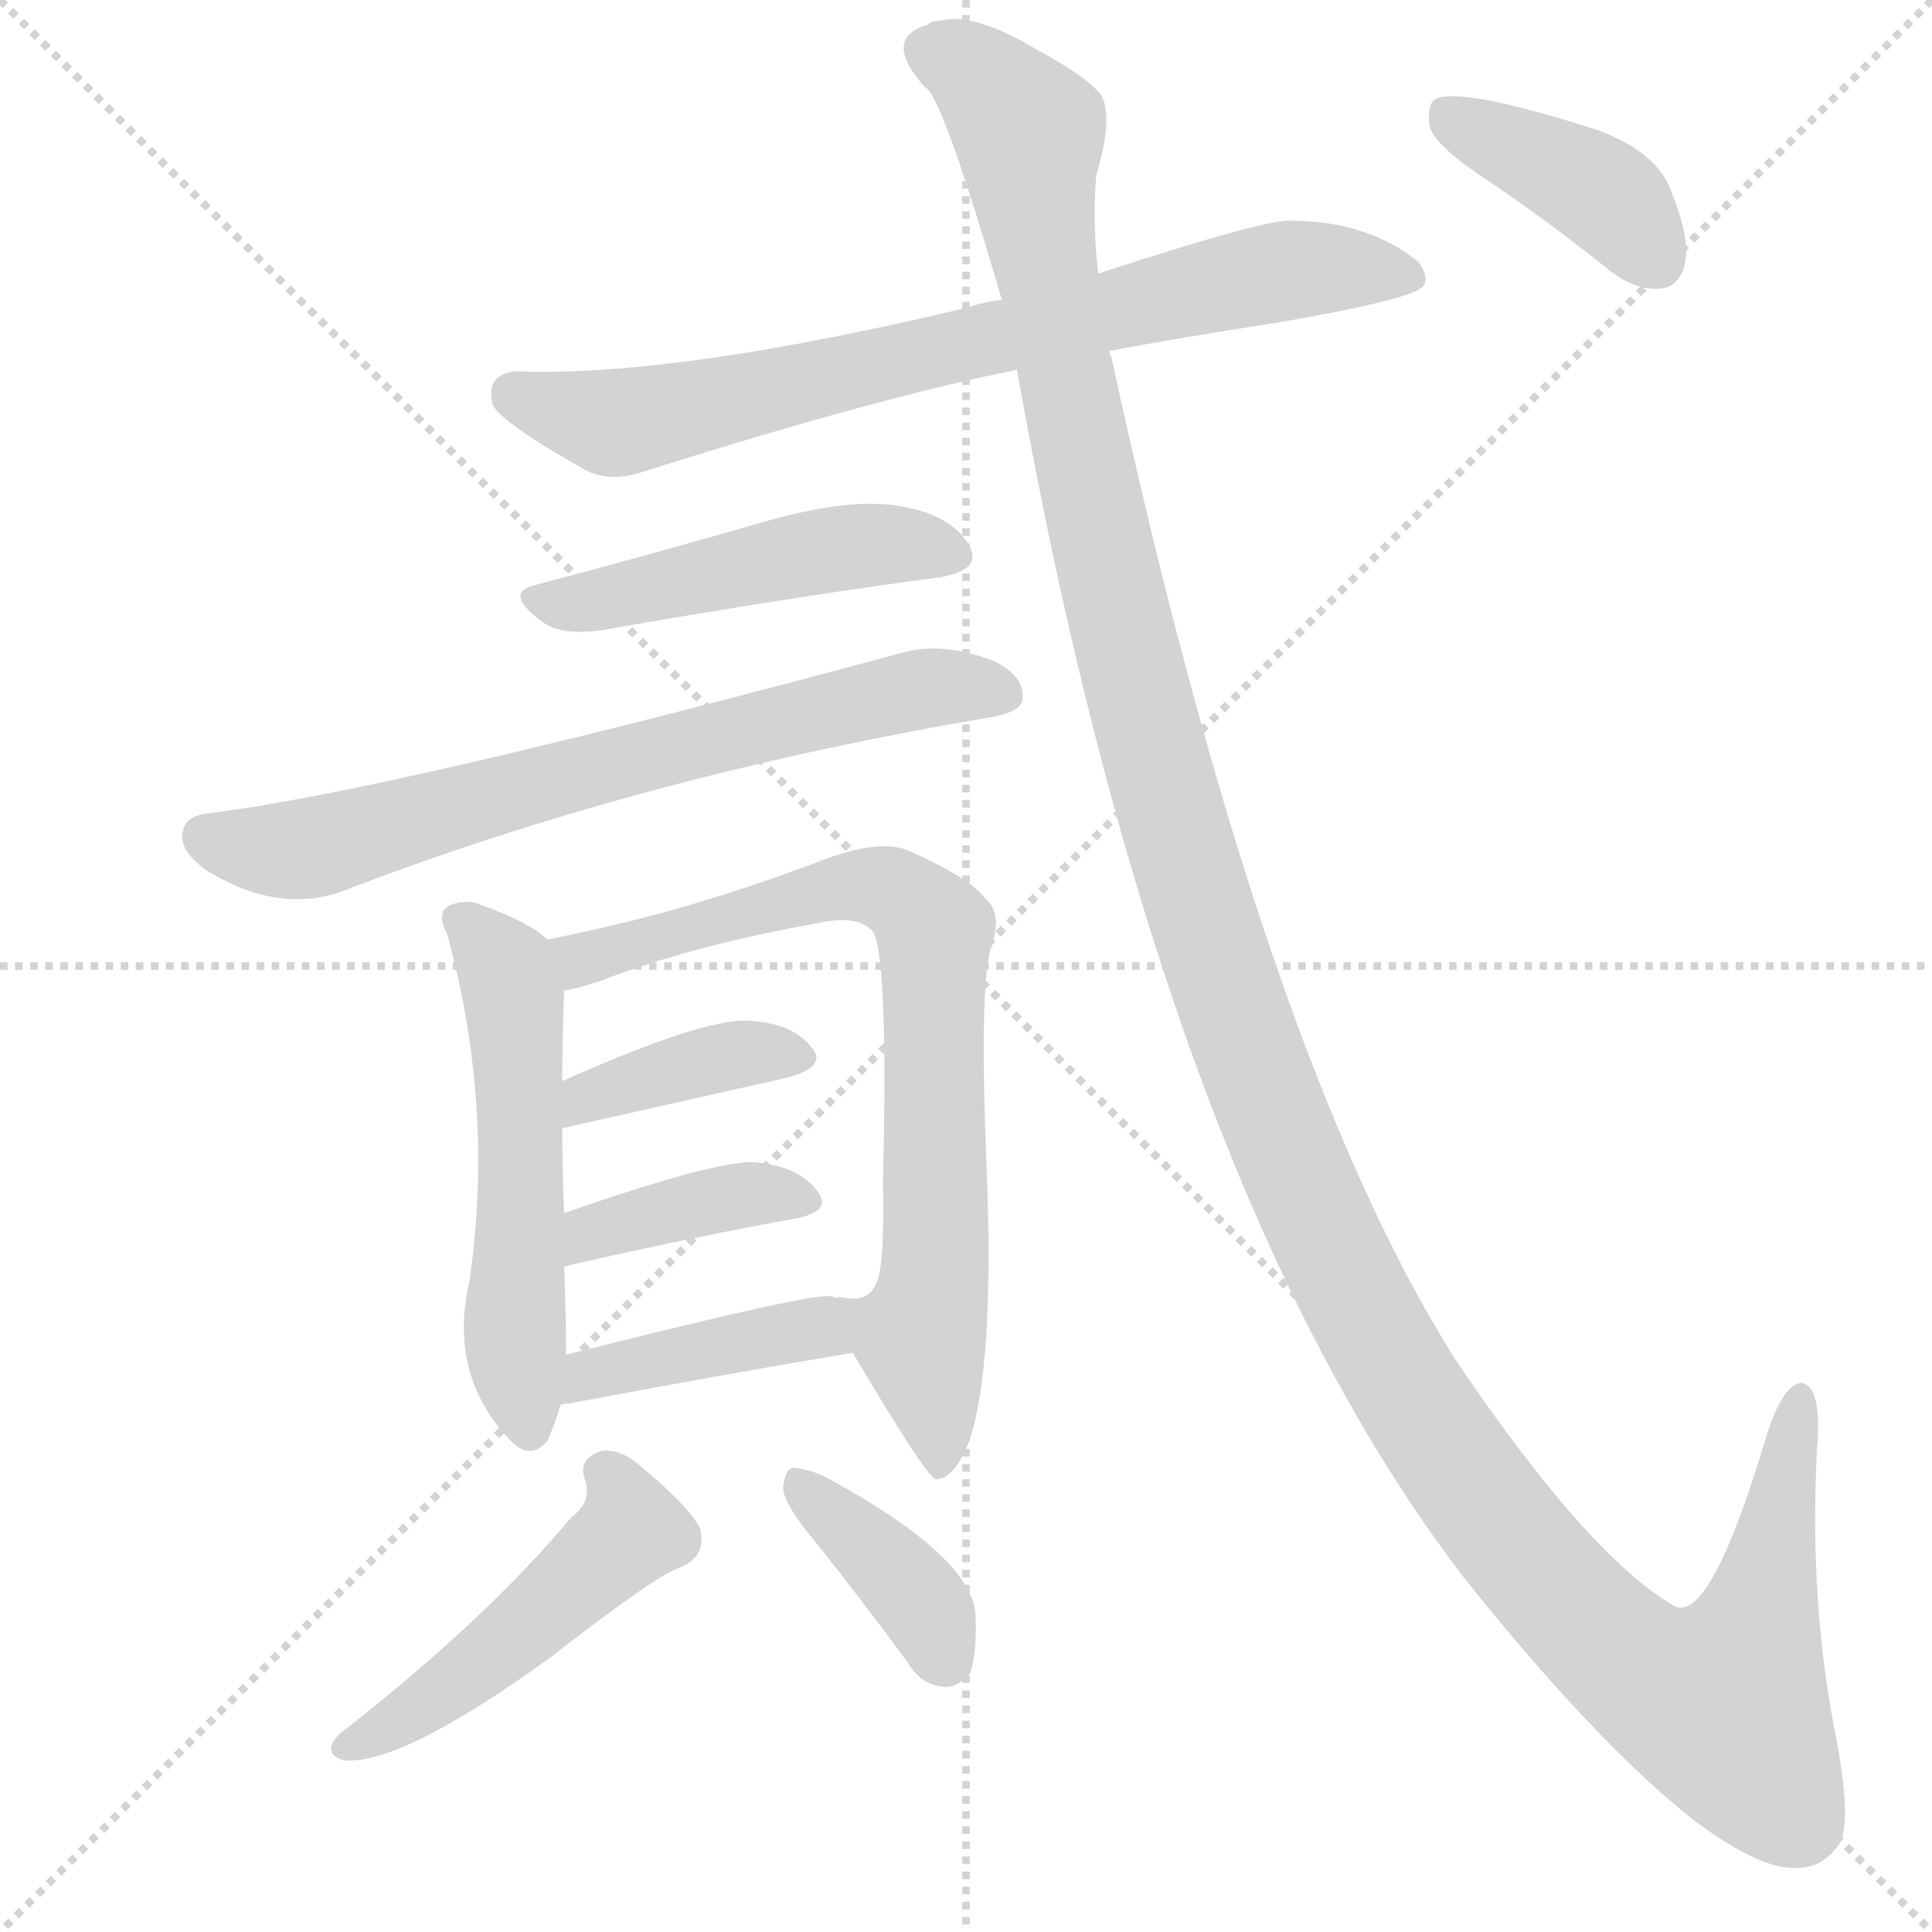
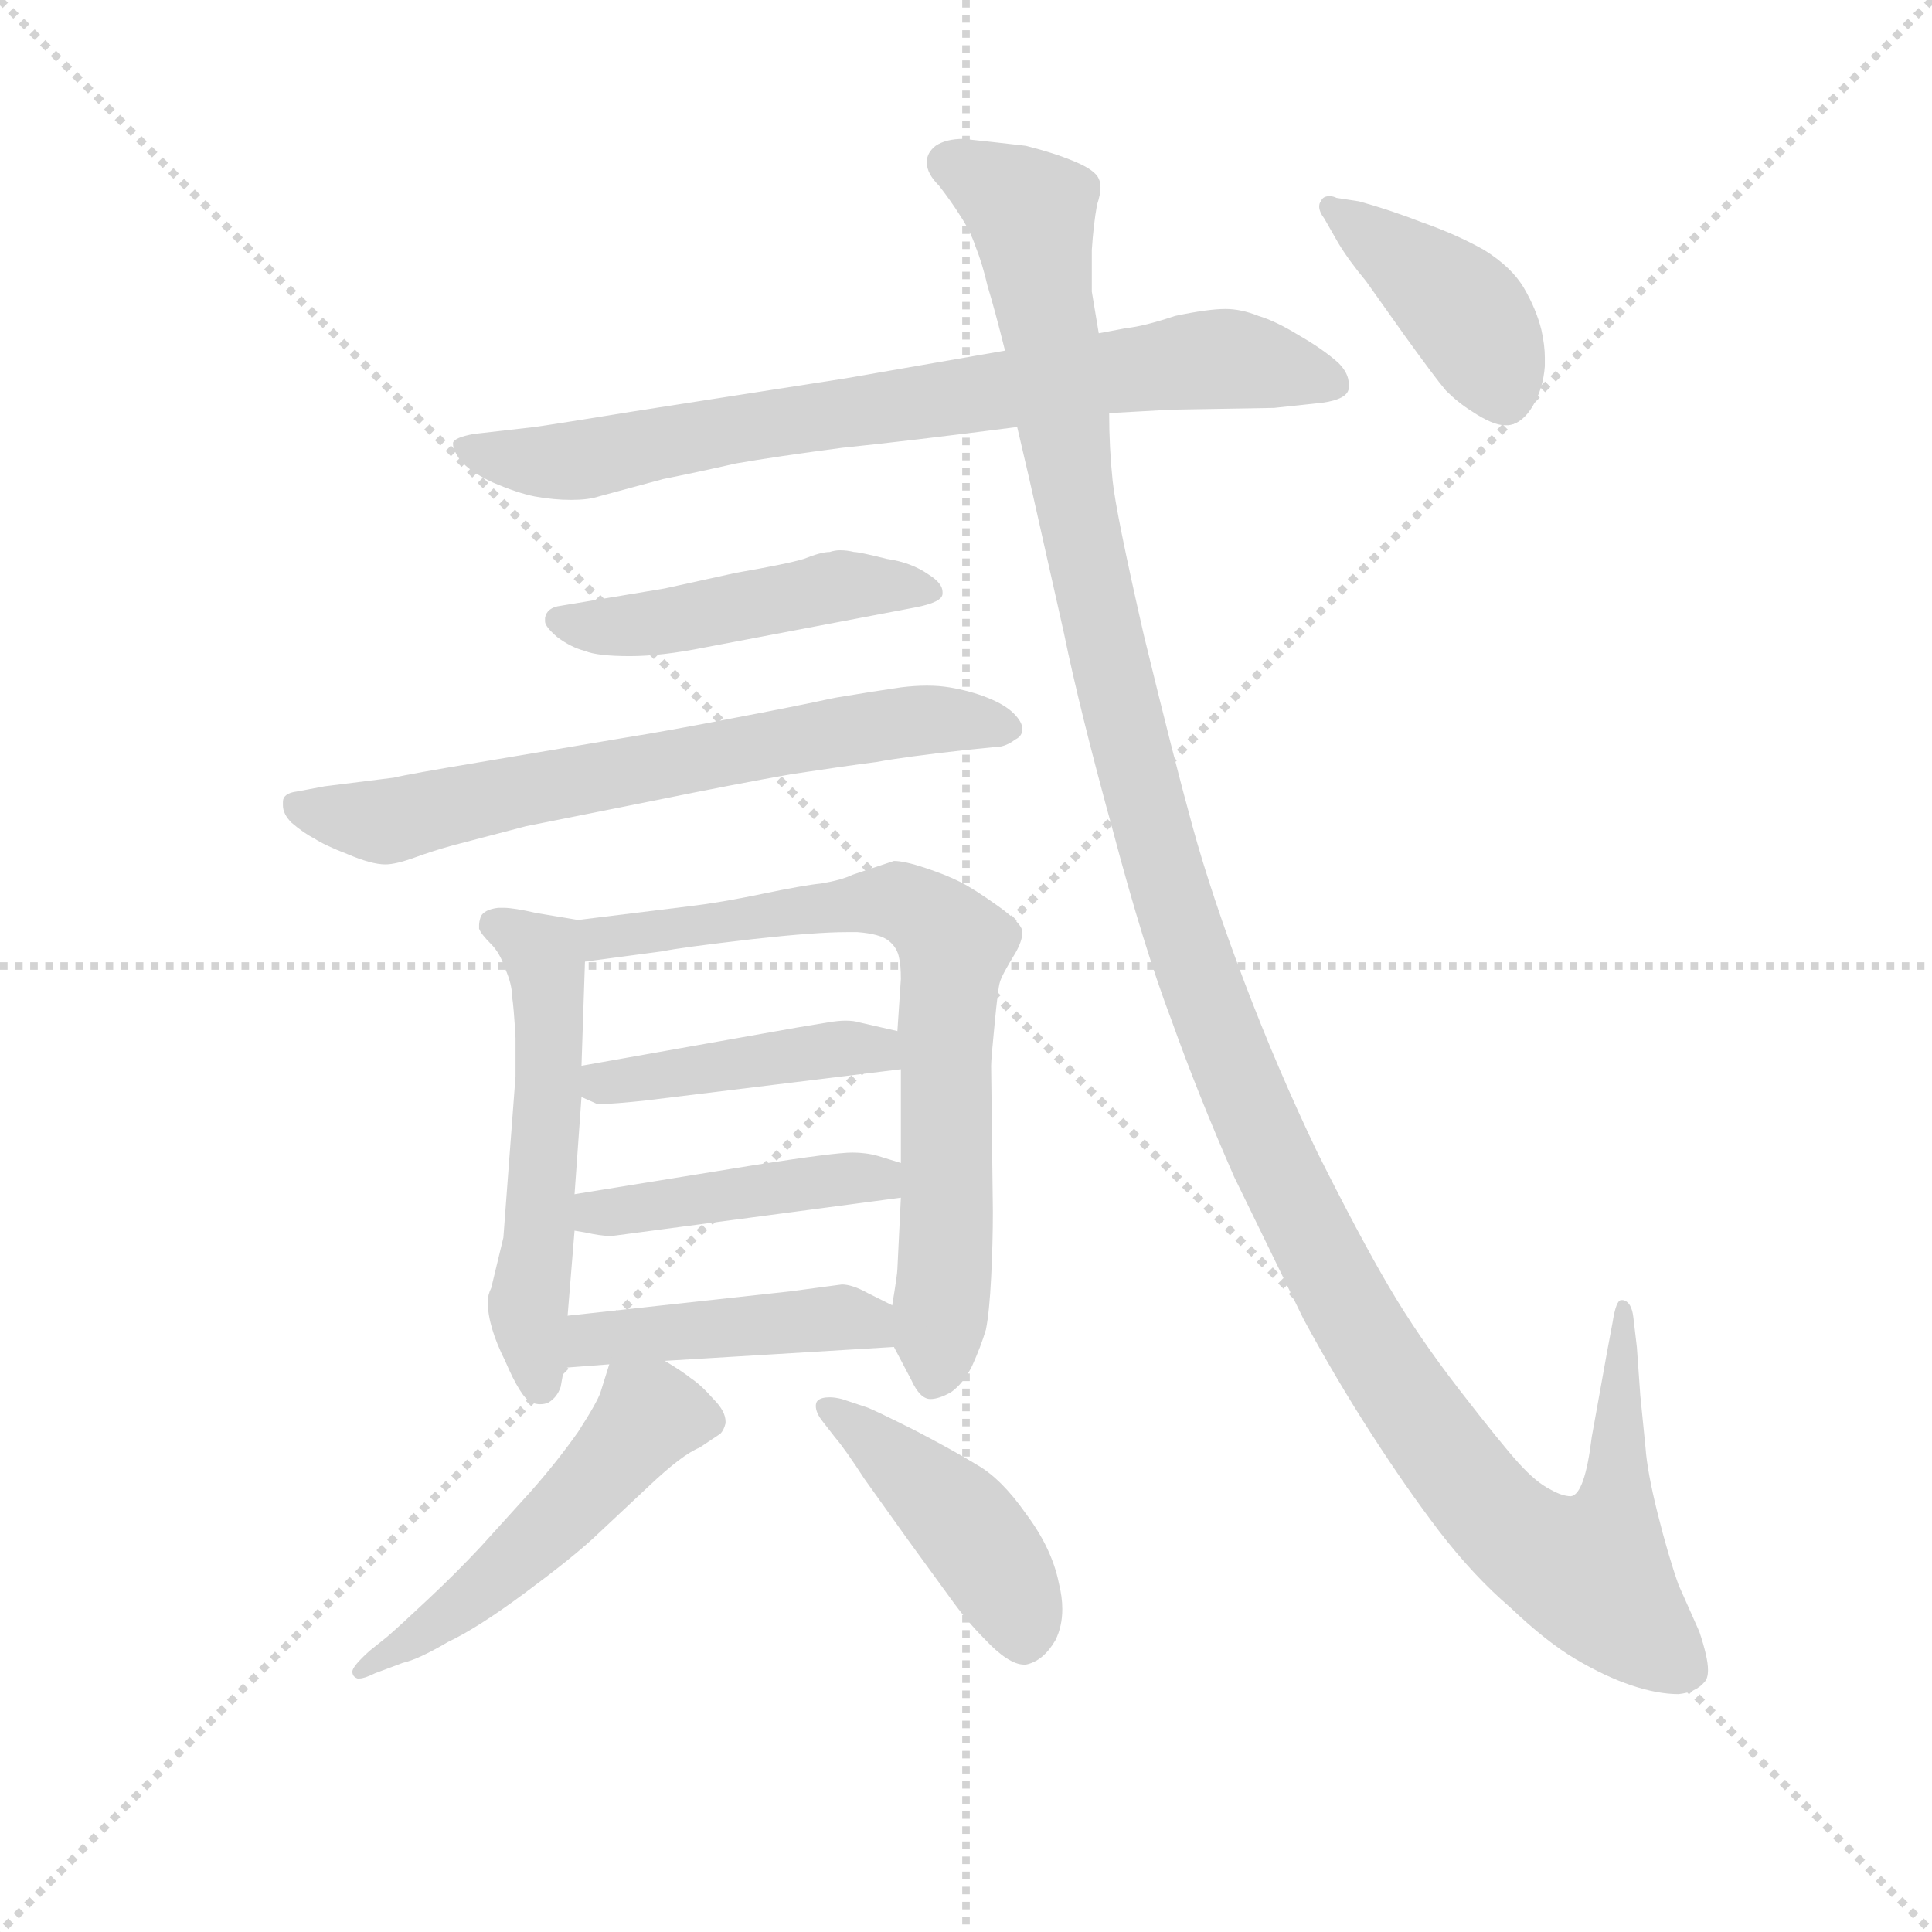
<svg xmlns="http://www.w3.org/2000/svg" version="1.1" viewBox="0 0 1024 1024">
  <g stroke="lightgray" stroke-dasharray="1,1" stroke-width="1" transform="scale(4, 4)">
    <line x1="0" y1="0" x2="256" y2="256" />
    <line x1="256" y1="0" x2="0" y2="256" />
    <line x1="128" y1="0" x2="128" y2="256" />
    <line x1="0" y1="128" x2="256" y2="128" />
  </g>
-   <g transform="scale(1, -1) translate(0, -900)">
+   <g transform="scale(0.92, -0.92) translate(60, -830)">
    <style type="text/css">
      
        @keyframes keyframes0 {
          from {
            stroke: blue;
-             stroke-dashoffset: 741;
+             stroke-dashoffset: 767;
            stroke-width: 128;
          }
          71% {
            animation-timing-function: step-end;
            stroke: blue;
            stroke-dashoffset: 0;
            stroke-width: 128;
          }
          to {
            stroke: black;
            stroke-width: 1024;
          }
        }
        #make-me-a-hanzi-animation-0 {
-           animation: keyframes0 0.853s both;
+           animation: keyframes0 0.874s both;
          animation-delay: 0s;
          animation-timing-function: linear;
        }
      
        @keyframes keyframes1 {
          from {
            stroke: blue;
            stroke-dashoffset: 475;
            stroke-width: 128;
          }
          61% {
            animation-timing-function: step-end;
            stroke: blue;
            stroke-dashoffset: 0;
            stroke-width: 128;
          }
          to {
            stroke: black;
            stroke-width: 1024;
          }
        }
        #make-me-a-hanzi-animation-1 {
          animation: keyframes1 0.637s both;
-           animation-delay: 0.853s;
+           animation-delay: 0.874s;
          animation-timing-function: linear;
        }
      
        @keyframes keyframes2 {
          from {
            stroke: blue;
-             stroke-dashoffset: 689;
+             stroke-dashoffset: 675;
            stroke-width: 128;
          }
          69% {
            animation-timing-function: step-end;
            stroke: blue;
            stroke-dashoffset: 0;
            stroke-width: 128;
          }
          to {
            stroke: black;
            stroke-width: 1024;
          }
        }
        #make-me-a-hanzi-animation-2 {
-           animation: keyframes2 0.811s both;
-           animation-delay: 1.49s;
+           animation: keyframes2 0.799s both;
+           animation-delay: 1.511s;
          animation-timing-function: linear;
        }
      
        @keyframes keyframes3 {
          from {
            stroke: blue;
-             stroke-dashoffset: 536;
+             stroke-dashoffset: 538;
            stroke-width: 128;
          }
          64% {
            animation-timing-function: step-end;
            stroke: blue;
            stroke-dashoffset: 0;
            stroke-width: 128;
          }
          to {
            stroke: black;
            stroke-width: 1024;
          }
        }
        #make-me-a-hanzi-animation-3 {
-           animation: keyframes3 0.686s both;
-           animation-delay: 2.3s;
+           animation: keyframes3 0.688s both;
+           animation-delay: 2.31s;
          animation-timing-function: linear;
        }
      
        @keyframes keyframes4 {
          from {
            stroke: blue;
-             stroke-dashoffset: 755;
-             stroke-width: 128;
-           }
-           71% {
+             stroke-dashoffset: 726;
+             stroke-width: 128;
+           }
+           70% {
            animation-timing-function: step-end;
            stroke: blue;
            stroke-dashoffset: 0;
            stroke-width: 128;
          }
          to {
            stroke: black;
            stroke-width: 1024;
          }
        }
        #make-me-a-hanzi-animation-4 {
-           animation: keyframes4 0.864s both;
-           animation-delay: 2.986s;
+           animation: keyframes4 0.841s both;
+           animation-delay: 2.998s;
          animation-timing-function: linear;
        }
      
        @keyframes keyframes5 {
          from {
            stroke: blue;
-             stroke-dashoffset: 383;
-             stroke-width: 128;
-           }
-           55% {
+             stroke-dashoffset: 429;
+             stroke-width: 128;
+           }
+           58% {
            animation-timing-function: step-end;
            stroke: blue;
            stroke-dashoffset: 0;
            stroke-width: 128;
          }
          to {
            stroke: black;
            stroke-width: 1024;
          }
        }
        #make-me-a-hanzi-animation-5 {
-           animation: keyframes5 0.562s both;
-           animation-delay: 3.851s;
+           animation: keyframes5 0.599s both;
+           animation-delay: 3.839s;
          animation-timing-function: linear;
        }
      
        @keyframes keyframes6 {
          from {
            stroke: blue;
-             stroke-dashoffset: 384;
-             stroke-width: 128;
-           }
-           56% {
+             stroke-dashoffset: 437;
+             stroke-width: 128;
+           }
+           59% {
            animation-timing-function: step-end;
            stroke: blue;
            stroke-dashoffset: 0;
            stroke-width: 128;
          }
          to {
            stroke: black;
            stroke-width: 1024;
          }
        }
        #make-me-a-hanzi-animation-6 {
-           animation: keyframes6 0.562s both;
-           animation-delay: 4.413s;
+           animation: keyframes6 0.606s both;
+           animation-delay: 4.438s;
          animation-timing-function: linear;
        }
      
        @keyframes keyframes7 {
          from {
            stroke: blue;
-             stroke-dashoffset: 405;
+             stroke-dashoffset: 440;
+             stroke-width: 128;
+           }
+           59% {
+             animation-timing-function: step-end;
+             stroke: blue;
+             stroke-dashoffset: 0;
+             stroke-width: 128;
+           }
+           to {
+             stroke: black;
+             stroke-width: 1024;
+           }
+         }
+         #make-me-a-hanzi-animation-7 {
+           animation: keyframes7 0.608s both;
+           animation-delay: 5.043s;
+           animation-timing-function: linear;
+         }
+       
+         @keyframes keyframes8 {
+           from {
+             stroke: blue;
+             stroke-dashoffset: 516;
+             stroke-width: 128;
+           }
+           63% {
+             animation-timing-function: step-end;
+             stroke: blue;
+             stroke-dashoffset: 0;
+             stroke-width: 128;
+           }
+           to {
+             stroke: black;
+             stroke-width: 1024;
+           }
+         }
+         #make-me-a-hanzi-animation-8 {
+           animation: keyframes8 0.67s both;
+           animation-delay: 5.652s;
+           animation-timing-function: linear;
+         }
+       
+         @keyframes keyframes9 {
+           from {
+             stroke: blue;
+             stroke-dashoffset: 438;
+             stroke-width: 128;
+           }
+           59% {
+             animation-timing-function: step-end;
+             stroke: blue;
+             stroke-dashoffset: 0;
+             stroke-width: 128;
+           }
+           to {
+             stroke: black;
+             stroke-width: 1024;
+           }
+         }
+         #make-me-a-hanzi-animation-9 {
+           animation: keyframes9 0.606s both;
+           animation-delay: 6.321s;
+           animation-timing-function: linear;
+         }
+       
+         @keyframes keyframes10 {
+           from {
+             stroke: blue;
+             stroke-dashoffset: 1338;
+             stroke-width: 128;
+           }
+           81% {
+             animation-timing-function: step-end;
+             stroke: blue;
+             stroke-dashoffset: 0;
+             stroke-width: 128;
+           }
+           to {
+             stroke: black;
+             stroke-width: 1024;
+           }
+         }
+         #make-me-a-hanzi-animation-10 {
+           animation: keyframes10 1.339s both;
+           animation-delay: 6.928s;
+           animation-timing-function: linear;
+         }
+       
+         @keyframes keyframes11 {
+           from {
+             stroke: blue;
+             stroke-dashoffset: 412;
            stroke-width: 128;
          }
          57% {
            animation-timing-function: step-end;
            stroke: blue;
            stroke-dashoffset: 0;
            stroke-width: 128;
          }
          to {
            stroke: black;
            stroke-width: 1024;
          }
        }
-         #make-me-a-hanzi-animation-7 {
-           animation: keyframes7 0.58s both;
-           animation-delay: 4.975s;
-           animation-timing-function: linear;
-         }
-       
-         @keyframes keyframes8 {
-           from {
-             stroke: blue;
-             stroke-dashoffset: 479;
-             stroke-width: 128;
-           }
-           61% {
-             animation-timing-function: step-end;
-             stroke: blue;
-             stroke-dashoffset: 0;
-             stroke-width: 128;
-           }
-           to {
-             stroke: black;
-             stroke-width: 1024;
-           }
-         }
-         #make-me-a-hanzi-animation-8 {
-           animation: keyframes8 0.64s both;
-           animation-delay: 5.555s;
-           animation-timing-function: linear;
-         }
-       
-         @keyframes keyframes9 {
-           from {
-             stroke: blue;
-             stroke-dashoffset: 380;
-             stroke-width: 128;
-           }
-           55% {
-             animation-timing-function: step-end;
-             stroke: blue;
-             stroke-dashoffset: 0;
-             stroke-width: 128;
-           }
-           to {
-             stroke: black;
-             stroke-width: 1024;
-           }
-         }
-         #make-me-a-hanzi-animation-9 {
-           animation: keyframes9 0.559s both;
-           animation-delay: 6.194s;
-           animation-timing-function: linear;
-         }
-       
-         @keyframes keyframes10 {
-           from {
-             stroke: blue;
-             stroke-dashoffset: 1437;
-             stroke-width: 128;
-           }
-           82% {
-             animation-timing-function: step-end;
-             stroke: blue;
-             stroke-dashoffset: 0;
-             stroke-width: 128;
-           }
-           to {
-             stroke: black;
-             stroke-width: 1024;
-           }
-         }
-         #make-me-a-hanzi-animation-10 {
-           animation: keyframes10 1.419s both;
-           animation-delay: 6.754s;
-           animation-timing-function: linear;
-         }
-       
-         @keyframes keyframes11 {
-           from {
-             stroke: blue;
-             stroke-dashoffset: 395;
-             stroke-width: 128;
-           }
-           56% {
-             animation-timing-function: step-end;
-             stroke: blue;
-             stroke-dashoffset: 0;
-             stroke-width: 128;
-           }
-           to {
-             stroke: black;
-             stroke-width: 1024;
-           }
-         }
        #make-me-a-hanzi-animation-11 {
-           animation: keyframes11 0.571s both;
-           animation-delay: 8.173s;
+           animation: keyframes11 0.585s both;
+           animation-delay: 8.267s;
          animation-timing-function: linear;
        }
      
    </style>
-     <path d="M 588 714 Q 625 721 677 729 Q 747 741 754 748 Q 758 752 752 761 Q 725 783 684 783 Q 671 784 582 755 L 531 741 Q 521 740 513 737 Q 362 701 278 703 Q 268 704 263 699 Q 259 695 261 686 Q 264 677 310 651 Q 323 644 341 650 Q 464 689 539 704 L 588 714 Z" fill="lightgray" />
-     <path d="M 284 590 Q 266 586 288 570 Q 298 563 319 566 Q 422 584 498 594 Q 522 598 513 612 Q 503 628 475 632 Q 450 636 407 624 Q 341 605 284 590 Z" fill="lightgray" />
-     <path d="M 111 469 Q 99 468 97 460 Q 94 450 109 439 Q 149 414 185 429 Q 342 489 526 520 Q 542 523 542 530 Q 543 542 526 550 Q 499 560 478 554 Q 208 481 111 469 Z" fill="lightgray" />
-     <path d="M 290 402 Q 281 411 256 420 Q 247 424 238 420 Q 231 416 237 405 Q 262 314 249 222 Q 237 171 271 136 Q 281 126 290 136 Q 294 145 297 155 L 300 182 Q 300 204 299 228 L 299 257 Q 298 282 298 302 L 298 327 Q 298 351 299 375 C 300 394 300 394 290 402 Z" fill="lightgray" />
-     <path d="M 452 183 Q 491 117 496 116 Q 506 116 514 137 Q 527 177 523 279 Q 519 375 525 397 Q 532 416 522 424 Q 515 434 482 449 Q 466 456 433 443 Q 399 430 361 419 Q 330 410 290 402 C 261 396 270 368 299 375 Q 306 376 318 380 Q 367 399 435 411 Q 454 415 462 407 Q 471 398 468 273 Q 469 227 464 219 Q 460 210 448 212 C 437 209 437 209 452 183 Z" fill="lightgray" />
-     <path d="M 298 302 L 418 329 Q 439 335 430 345 Q 420 358 396 359 Q 372 360 298 327 C 271 315 269 295 298 302 Z" fill="lightgray" />
-     <path d="M 299 228 Q 299 229 300 229 Q 370 245 421 254 Q 442 258 433 269 Q 423 282 400 284 Q 379 285 299 257 C 271 247 271 216 299 228 Z" fill="lightgray" />
-     <path d="M 297 155 Q 297 156 301 156 Q 386 172 452 183 C 482 188 478 211 448 212 Q 444 213 443 212 Q 442 213 439 213 Q 427 214 300 182 C 271 175 268 148 297 155 Z" fill="lightgray" />
-     <path d="M 303 96 Q 257 41 180 -19 Q 170 -29 182 -33 Q 212 -36 291 21 Q 349 66 360 69 Q 375 75 371 90 Q 365 102 337 125 Q 328 132 319 131 Q 306 127 310 116 Q 314 104 303 96 Z" fill="lightgray" />
-     <path d="M 432 83 Q 456 53 481 19 Q 488 7 500 6 Q 507 5 514 13 Q 518 23 517 45 Q 514 76 436 118 Q 426 122 420 122 Q 416 121 415 111 Q 416 102 432 83 Z" fill="lightgray" />
-     <path d="M 539 704 Q 615 275 775 65 Q 845 -23 898 -65 Q 932 -90 950 -90 Q 966 -91 975 -77 Q 982 -65 972 -15 Q 959 54 963 131 Q 966 165 955 167 Q 945 167 936 138 Q 906 38 887 49 Q 841 76 771 180 Q 669 342 589 711 Q 588 712 588 714 L 582 755 Q 579 783 581 807 Q 590 837 584 849 Q 577 859 549 874 Q 524 889 507 890 Q 492 889 492 887 Q 467 880 490 854 Q 499 851 531 741 L 539 704 Z" fill="lightgray" />
-     <path d="M 786 806 Q 819 784 854 756 Q 867 746 880 747 Q 890 748 893 760 Q 896 773 886 798 Q 879 819 847 831 Q 772 855 760 847 Q 756 843 758 832 Q 762 822 786 806 Z" fill="lightgray" />
+     <path d="M 579 592 L 615 594 L 674 595 L 702 598 Q 716 600 717 606 L 717 609 Q 717 615 711 621 Q 702 629 688 637 Q 675 645 665 648 Q 655 652 646 652 Q 636 652 617 648 Q 599 642 589 641 L 573 638 L 519 628 L 427 612 L 305 593 Q 262 586 248 584 L 213 580 Q 202 578 201 575 L 201 574 Q 201 571 205 565 Q 211 558 224 552 Q 238 546 248 544 Q 259 542 269 542 Q 279 542 285 544 L 322 554 Q 342 558 364 563 Q 387 567 425 572 Q 464 576 526 584 L 579 592 Z" fill="lightgray" />
+     <path d="M 467 480 Q 483 483 483 488 L 483 489 Q 483 494 475 499 Q 465 506 451 508 Q 435 512 432 512 Q 428 513 424 513 Q 421 513 418 512 Q 413 512 403 508 Q 393 505 364 500 L 323 491 L 281 484 L 263 481 Q 255 480 254 474 L 254 472 Q 254 469 261 463 Q 269 457 277 455 Q 284 452 303 452 Q 321 452 346 457 L 467 480 Z" fill="lightgray" />
+     <path d="M 517 400 Q 521 401 525 404 Q 529 406 529 410 Q 529 414 524 419 Q 519 424 509 428 Q 499 432 487 434 Q 481 435 474 435 Q 467 435 459 434 Q 445 432 421 428 Q 398 423 361 416 Q 325 409 300 405 L 217 391 Q 175 384 167 382 L 127 377 L 111 374 Q 103 373 103 368 L 103 366 Q 103 361 108 356 Q 115 350 121 347 Q 127 343 140 338 Q 154 332 162 332 Q 168 332 179 336 Q 190 340 201 343 L 243 354 L 318 369 Q 362 378 396 384 Q 429 389 445 391 Q 461 394 497 398 L 517 400 Z" fill="lightgray" />
+     <path d="M 273 300 L 249 304 Q 236 307 230 307 L 227 307 Q 219 306 217 302 Q 216 299 216 297 L 216 295 Q 217 292 223 286 Q 228 281 231 272 Q 235 263 235 256 Q 236 250 237 232 L 237 210 L 233 157 L 230 117 L 223 88 Q 221 84 221 80 Q 221 66 231 46 Q 240 25 246 22 Q 249 21 251 21 Q 254 21 256 22 Q 261 25 263 31 L 265 42 L 267 72 L 271 121 L 271 142 L 275 198 L 275 216 L 277 276 C 278 299 278 299 273 300 Z" fill="lightgray" />
+     <path d="M 455 54 L 465 35 Q 470 24 476 24 Q 481 24 488 28 Q 495 33 500 43 Q 505 54 508 64 Q 510 74 511 94 Q 512 114 512 132 L 511 216 Q 511 220 513 240 Q 515 261 516 264 Q 517 268 525 281 Q 529 288 529 293 Q 529 298 515 308 Q 501 318 493 322 Q 485 326 473 330 Q 461 334 455 334 L 431 326 Q 425 323 413 321 Q 403 320 379 315 Q 355 310 338 308 L 273 300 C 243 296 247 272 277 276 L 322 282 Q 331 284 374 289 Q 410 293 428 293 L 434 293 Q 447 292 452 288 Q 457 284 458 278 Q 459 274 459 266 L 457 236 L 459 214 L 459 160 L 459 140 L 457 99 Q 457 96 454 78 L 455 54 Z" fill="lightgray" />
+     <path d="M 275 198 L 284 194 L 287 194 Q 293 194 312 196 L 459 214 C 489 218 486 229 457 236 L 435 241 Q 432 242 427 242 Q 423 242 417 241 L 399 238 L 275 216 C 246 211 248 210 275 198 Z" fill="lightgray" />
+     <path d="M 271 121 L 277 120 Q 286 118 291 118 L 293 118 L 459 140 C 489 144 488 151 459 160 L 446 164 Q 439 166 431 166 Q 421 166 376 159 L 271 142 C 241 137 241 126 271 121 Z" fill="lightgray" />
+     <path d="M 323 46 L 455 54 C 485 56 481 65 454 78 L 440 85 Q 431 90 425 90 L 395 86 L 267 72 C 237 69 235 40 265 42 L 291 44 L 323 46 Z" fill="lightgray" />
+     <path d="M 291 44 L 286 28 Q 284 22 273 5 Q 261 -12 246 -29 L 217 -61 Q 203 -76 187 -91 Q 170 -107 163 -113 L 153 -121 Q 143 -130 143 -133 Q 143 -136 146 -137 L 147 -137 Q 150 -137 156 -134 L 172 -128 Q 181 -126 198 -116 Q 215 -108 242 -88 Q 269 -68 282 -56 L 314 -26 Q 333 -8 343 -4 L 355 4 Q 357 6 358 10 L 358 11 Q 358 17 351 24 Q 344 32 338 36 Q 333 40 323 46 C 298 62 297 62 291 44 Z" fill="lightgray" />
+     <path d="M 421 2 Q 427 -5 438 -22 L 463 -57 L 487 -90 Q 497 -104 507 -114 Q 521 -129 530 -129 L 531 -129 Q 541 -127 548 -115 Q 552 -107 552 -97 Q 552 -90 550 -82 Q 546 -62 531 -42 Q 517 -22 503 -14 Q 490 -6 467 6 Q 445 17 440 19 L 425 24 Q 421 25 418 25 Q 413 25 411 23 Q 410 22 410 20 Q 410 16 414 11 L 421 2 Z" fill="lightgray" />
+     <path d="M 573 638 L 569 662 L 569 686 Q 570 701 572 712 Q 574 718 574 722 Q 574 725 573 727 Q 571 732 559 737 Q 547 742 531 746 Q 514 748 495 750 Q 485 750 479 746 Q 474 742 474 737 L 474 736 Q 474 730 481 723 Q 488 714 493 706 Q 499 697 502 688 Q 506 678 509 665 Q 513 652 519 628 L 526 584 L 533 554 L 553 465 Q 562 421 581 352 Q 599 284 615 242 Q 630 200 651 152 L 691 70 Q 710 35 730 4 Q 750 -27 769 -52 Q 789 -78 810 -96 Q 831 -116 848 -126 Q 865 -136 880 -141 Q 895 -146 907 -146 Q 917 -145 922 -139 Q 924 -137 924 -132 Q 924 -125 919 -110 L 907 -83 Q 901 -66 895 -42 Q 889 -18 888 -4 L 885 26 L 883 54 L 881 71 Q 880 80 875 81 L 874 81 Q 871 81 869 68 L 866 52 L 857 2 Q 853 -31 845 -32 Q 840 -32 833 -28 Q 825 -24 815 -13 Q 805 -2 781 29 Q 757 60 740 89 Q 723 118 699 166 Q 676 214 657 264 Q 638 314 627 354 Q 616 394 599 464 Q 583 534 581 553 Q 579 572 579 592 L 573 638 Z" fill="lightgray" />
+     <path d="M 711 690 Q 717 680 727 668 L 749 637 Q 767 612 773 605 Q 780 598 788 593 Q 800 585 807 585 L 809 585 Q 817 586 823 596 Q 829 606 830 619 L 830 624 Q 830 631 828 640 Q 825 652 818 664 Q 811 676 795 686 Q 779 695 759 702 Q 741 709 723 714 L 710 716 Q 708 717 706 717 Q 702 717 701 714 Q 700 713 700 711 Q 700 708 703 704 L 711 690 Z" fill="lightgray" />
    <clipPath id="make-me-a-hanzi-clip-0">
-       <path d="M 588 714 Q 625 721 677 729 Q 747 741 754 748 Q 758 752 752 761 Q 725 783 684 783 Q 671 784 582 755 L 531 741 Q 521 740 513 737 Q 362 701 278 703 Q 268 704 263 699 Q 259 695 261 686 Q 264 677 310 651 Q 323 644 341 650 Q 464 689 539 704 L 588 714 Z" />
-     </clipPath>
-     <path clip-path="url(#make-me-a-hanzi-clip-0)" d="M 273 691 L 328 676 L 671 755 L 747 754" fill="none" id="make-me-a-hanzi-animation-0" stroke-dasharray="613 1226" stroke-linecap="round" />
+       <path d="M 579 592 L 615 594 L 674 595 L 702 598 Q 716 600 717 606 L 717 609 Q 717 615 711 621 Q 702 629 688 637 Q 675 645 665 648 Q 655 652 646 652 Q 636 652 617 648 Q 599 642 589 641 L 573 638 L 519 628 L 427 612 L 305 593 Q 262 586 248 584 L 213 580 Q 202 578 201 575 L 201 574 Q 201 571 205 565 Q 211 558 224 552 Q 238 546 248 544 Q 259 542 269 542 Q 279 542 285 544 L 322 554 Q 342 558 364 563 Q 387 567 425 572 Q 464 576 526 584 L 579 592 Z" />
+     </clipPath>
+     <path clip-path="url(#make-me-a-hanzi-clip-0)" d="M 208 575 L 236 565 L 277 565 L 361 583 L 630 623 L 661 622 L 710 608" fill="none" id="make-me-a-hanzi-animation-0" stroke-dasharray="639 1278" stroke-linecap="round" />
    <clipPath id="make-me-a-hanzi-clip-1">
-       <path d="M 284 590 Q 266 586 288 570 Q 298 563 319 566 Q 422 584 498 594 Q 522 598 513 612 Q 503 628 475 632 Q 450 636 407 624 Q 341 605 284 590 Z" />
-     </clipPath>
-     <path clip-path="url(#make-me-a-hanzi-clip-1)" d="M 286 580 L 309 580 L 448 610 L 502 606" fill="none" id="make-me-a-hanzi-animation-1" stroke-dasharray="347 694" stroke-linecap="round" />
+       <path d="M 467 480 Q 483 483 483 488 L 483 489 Q 483 494 475 499 Q 465 506 451 508 Q 435 512 432 512 Q 428 513 424 513 Q 421 513 418 512 Q 413 512 403 508 Q 393 505 364 500 L 323 491 L 281 484 L 263 481 Q 255 480 254 474 L 254 472 Q 254 469 261 463 Q 269 457 277 455 Q 284 452 303 452 Q 321 452 346 457 L 467 480 Z" />
+     </clipPath>
+     <path clip-path="url(#make-me-a-hanzi-clip-1)" d="M 262 473 L 296 468 L 432 493 L 478 489" fill="none" id="make-me-a-hanzi-animation-1" stroke-dasharray="347 694" stroke-linecap="round" />
    <clipPath id="make-me-a-hanzi-clip-2">
-       <path d="M 111 469 Q 99 468 97 460 Q 94 450 109 439 Q 149 414 185 429 Q 342 489 526 520 Q 542 523 542 530 Q 543 542 526 550 Q 499 560 478 554 Q 208 481 111 469 Z" />
-     </clipPath>
-     <path clip-path="url(#make-me-a-hanzi-clip-2)" d="M 109 456 L 151 449 L 170 452 L 472 533 L 531 533" fill="none" id="make-me-a-hanzi-animation-2" stroke-dasharray="561 1122" stroke-linecap="round" />
+       <path d="M 517 400 Q 521 401 525 404 Q 529 406 529 410 Q 529 414 524 419 Q 519 424 509 428 Q 499 432 487 434 Q 481 435 474 435 Q 467 435 459 434 Q 445 432 421 428 Q 398 423 361 416 Q 325 409 300 405 L 217 391 Q 175 384 167 382 L 127 377 L 111 374 Q 103 373 103 368 L 103 366 Q 103 361 108 356 Q 115 350 121 347 Q 127 343 140 338 Q 154 332 162 332 Q 168 332 179 336 Q 190 340 201 343 L 243 354 L 318 369 Q 362 378 396 384 Q 429 389 445 391 Q 461 394 497 398 L 517 400 Z" />
+     </clipPath>
+     <path clip-path="url(#make-me-a-hanzi-clip-2)" d="M 110 367 L 121 361 L 167 357 L 405 406 L 479 416 L 521 411" fill="none" id="make-me-a-hanzi-animation-2" stroke-dasharray="547 1094" stroke-linecap="round" />
    <clipPath id="make-me-a-hanzi-clip-3">
-       <path d="M 290 402 Q 281 411 256 420 Q 247 424 238 420 Q 231 416 237 405 Q 262 314 249 222 Q 237 171 271 136 Q 281 126 290 136 Q 294 145 297 155 L 300 182 Q 300 204 299 228 L 299 257 Q 298 282 298 302 L 298 327 Q 298 351 299 375 C 300 394 300 394 290 402 Z" />
-     </clipPath>
-     <path clip-path="url(#make-me-a-hanzi-clip-3)" d="M 244 412 L 268 386 L 272 370 L 272 197 L 281 143" fill="none" id="make-me-a-hanzi-animation-3" stroke-dasharray="408 816" stroke-linecap="round" />
+       <path d="M 273 300 L 249 304 Q 236 307 230 307 L 227 307 Q 219 306 217 302 Q 216 299 216 297 L 216 295 Q 217 292 223 286 Q 228 281 231 272 Q 235 263 235 256 Q 236 250 237 232 L 237 210 L 233 157 L 230 117 L 223 88 Q 221 84 221 80 Q 221 66 231 46 Q 240 25 246 22 Q 249 21 251 21 Q 254 21 256 22 Q 261 25 263 31 L 265 42 L 267 72 L 271 121 L 271 142 L 275 198 L 275 216 L 277 276 C 278 299 278 299 273 300 Z" />
+     </clipPath>
+     <path clip-path="url(#make-me-a-hanzi-clip-3)" d="M 225 298 L 253 280 L 256 269 L 251 116 L 244 78 L 251 33" fill="none" id="make-me-a-hanzi-animation-3" stroke-dasharray="410 820" stroke-linecap="round" />
    <clipPath id="make-me-a-hanzi-clip-4">
-       <path d="M 452 183 Q 491 117 496 116 Q 506 116 514 137 Q 527 177 523 279 Q 519 375 525 397 Q 532 416 522 424 Q 515 434 482 449 Q 466 456 433 443 Q 399 430 361 419 Q 330 410 290 402 C 261 396 270 368 299 375 Q 306 376 318 380 Q 367 399 435 411 Q 454 415 462 407 Q 471 398 468 273 Q 469 227 464 219 Q 460 210 448 212 C 437 209 437 209 452 183 Z" />
-     </clipPath>
-     <path clip-path="url(#make-me-a-hanzi-clip-4)" d="M 299 398 L 309 391 L 459 431 L 481 424 L 493 411 L 497 247 L 487 190 L 499 122" fill="none" id="make-me-a-hanzi-animation-4" stroke-dasharray="627 1254" stroke-linecap="round" />
+       <path d="M 455 54 L 465 35 Q 470 24 476 24 Q 481 24 488 28 Q 495 33 500 43 Q 505 54 508 64 Q 510 74 511 94 Q 512 114 512 132 L 511 216 Q 511 220 513 240 Q 515 261 516 264 Q 517 268 525 281 Q 529 288 529 293 Q 529 298 515 308 Q 501 318 493 322 Q 485 326 473 330 Q 461 334 455 334 L 431 326 Q 425 323 413 321 Q 403 320 379 315 Q 355 310 338 308 L 273 300 C 243 296 247 272 277 276 L 322 282 Q 331 284 374 289 Q 410 293 428 293 L 434 293 Q 447 292 452 288 Q 457 284 458 278 Q 459 274 459 266 L 457 236 L 459 214 L 459 160 L 459 140 L 457 99 Q 457 96 454 78 L 455 54 Z" />
+     </clipPath>
+     <path clip-path="url(#make-me-a-hanzi-clip-4)" d="M 280 295 L 298 290 L 456 311 L 490 286 L 478 37" fill="none" id="make-me-a-hanzi-animation-4" stroke-dasharray="598 1196" stroke-linecap="round" />
    <clipPath id="make-me-a-hanzi-clip-5">
-       <path d="M 298 302 L 418 329 Q 439 335 430 345 Q 420 358 396 359 Q 372 360 298 327 C 271 315 269 295 298 302 Z" />
-     </clipPath>
-     <path clip-path="url(#make-me-a-hanzi-clip-5)" d="M 304 308 L 312 321 L 401 343 L 421 339" fill="none" id="make-me-a-hanzi-animation-5" stroke-dasharray="255 510" stroke-linecap="round" />
+       <path d="M 275 198 L 284 194 L 287 194 Q 293 194 312 196 L 459 214 C 489 218 486 229 457 236 L 435 241 Q 432 242 427 242 Q 423 242 417 241 L 399 238 L 275 216 C 246 211 248 210 275 198 Z" />
+     </clipPath>
+     <path clip-path="url(#make-me-a-hanzi-clip-5)" d="M 282 203 L 424 226 L 445 225 L 451 219" fill="none" id="make-me-a-hanzi-animation-5" stroke-dasharray="301 602" stroke-linecap="round" />
    <clipPath id="make-me-a-hanzi-clip-6">
-       <path d="M 299 228 Q 299 229 300 229 Q 370 245 421 254 Q 442 258 433 269 Q 423 282 400 284 Q 379 285 299 257 C 271 247 271 216 299 228 Z" />
-     </clipPath>
-     <path clip-path="url(#make-me-a-hanzi-clip-6)" d="M 307 236 L 314 249 L 335 254 L 404 268 L 425 263" fill="none" id="make-me-a-hanzi-animation-6" stroke-dasharray="256 512" stroke-linecap="round" />
+       <path d="M 271 121 L 277 120 Q 286 118 291 118 L 293 118 L 459 140 C 489 144 488 151 459 160 L 446 164 Q 439 166 431 166 Q 421 166 376 159 L 271 142 C 241 137 241 126 271 121 Z" />
+     </clipPath>
+     <path clip-path="url(#make-me-a-hanzi-clip-6)" d="M 275 126 L 388 147 L 446 151 L 451 145" fill="none" id="make-me-a-hanzi-animation-6" stroke-dasharray="309 618" stroke-linecap="round" />
    <clipPath id="make-me-a-hanzi-clip-7">
-       <path d="M 297 155 Q 297 156 301 156 Q 386 172 452 183 C 482 188 478 211 448 212 Q 444 213 443 212 Q 442 213 439 213 Q 427 214 300 182 C 271 175 268 148 297 155 Z" />
-     </clipPath>
-     <path clip-path="url(#make-me-a-hanzi-clip-7)" d="M 308 164 L 313 174 L 434 196 L 446 204" fill="none" id="make-me-a-hanzi-animation-7" stroke-dasharray="277 554" stroke-linecap="round" />
+       <path d="M 323 46 L 455 54 C 485 56 481 65 454 78 L 440 85 Q 431 90 425 90 L 395 86 L 267 72 C 237 69 235 40 265 42 L 291 44 L 323 46 Z" />
+     </clipPath>
+     <path clip-path="url(#make-me-a-hanzi-clip-7)" d="M 271 49 L 290 60 L 427 71 L 439 69 L 447 60" fill="none" id="make-me-a-hanzi-animation-7" stroke-dasharray="312 624" stroke-linecap="round" />
    <clipPath id="make-me-a-hanzi-clip-8">
-       <path d="M 303 96 Q 257 41 180 -19 Q 170 -29 182 -33 Q 212 -36 291 21 Q 349 66 360 69 Q 375 75 371 90 Q 365 102 337 125 Q 328 132 319 131 Q 306 127 310 116 Q 314 104 303 96 Z" />
-     </clipPath>
-     <path clip-path="url(#make-me-a-hanzi-clip-8)" d="M 320 120 L 335 89 L 271 30 L 186 -25" fill="none" id="make-me-a-hanzi-animation-8" stroke-dasharray="351 702" stroke-linecap="round" />
+       <path d="M 291 44 L 286 28 Q 284 22 273 5 Q 261 -12 246 -29 L 217 -61 Q 203 -76 187 -91 Q 170 -107 163 -113 L 153 -121 Q 143 -130 143 -133 Q 143 -136 146 -137 L 147 -137 Q 150 -137 156 -134 L 172 -128 Q 181 -126 198 -116 Q 215 -108 242 -88 Q 269 -68 282 -56 L 314 -26 Q 333 -8 343 -4 L 355 4 Q 357 6 358 10 L 358 11 Q 358 17 351 24 Q 344 32 338 36 Q 333 40 323 46 C 298 62 297 62 291 44 Z" />
+     </clipPath>
+     <path clip-path="url(#make-me-a-hanzi-clip-8)" d="M 350 11 L 314 14 L 247 -59 L 186 -111 L 147 -133" fill="none" id="make-me-a-hanzi-animation-8" stroke-dasharray="388 776" stroke-linecap="round" />
    <clipPath id="make-me-a-hanzi-clip-9">
-       <path d="M 432 83 Q 456 53 481 19 Q 488 7 500 6 Q 507 5 514 13 Q 518 23 517 45 Q 514 76 436 118 Q 426 122 420 122 Q 416 121 415 111 Q 416 102 432 83 Z" />
-     </clipPath>
-     <path clip-path="url(#make-me-a-hanzi-clip-9)" d="M 422 114 L 479 61 L 493 44 L 501 21" fill="none" id="make-me-a-hanzi-animation-9" stroke-dasharray="252 504" stroke-linecap="round" />
+       <path d="M 421 2 Q 427 -5 438 -22 L 463 -57 L 487 -90 Q 497 -104 507 -114 Q 521 -129 530 -129 L 531 -129 Q 541 -127 548 -115 Q 552 -107 552 -97 Q 552 -90 550 -82 Q 546 -62 531 -42 Q 517 -22 503 -14 Q 490 -6 467 6 Q 445 17 440 19 L 425 24 Q 421 25 418 25 Q 413 25 411 23 Q 410 22 410 20 Q 410 16 414 11 L 421 2 Z" />
+     </clipPath>
+     <path clip-path="url(#make-me-a-hanzi-clip-9)" d="M 416 20 L 495 -47 L 525 -93 L 531 -116" fill="none" id="make-me-a-hanzi-animation-9" stroke-dasharray="310 620" stroke-linecap="round" />
    <clipPath id="make-me-a-hanzi-clip-10">
-       <path d="M 539 704 Q 615 275 775 65 Q 845 -23 898 -65 Q 932 -90 950 -90 Q 966 -91 975 -77 Q 982 -65 972 -15 Q 959 54 963 131 Q 966 165 955 167 Q 945 167 936 138 Q 906 38 887 49 Q 841 76 771 180 Q 669 342 589 711 Q 588 712 588 714 L 582 755 Q 579 783 581 807 Q 590 837 584 849 Q 577 859 549 874 Q 524 889 507 890 Q 492 889 492 887 Q 467 880 490 854 Q 499 851 531 741 L 539 704 Z" />
-     </clipPath>
-     <path clip-path="url(#make-me-a-hanzi-clip-10)" d="M 492 874 L 517 861 L 545 829 L 548 787 L 585 603 L 631 431 L 679 297 L 721 206 L 755 149 L 806 78 L 852 29 L 887 4 L 915 -2 L 937 62 L 954 160" fill="none" id="make-me-a-hanzi-animation-10" stroke-dasharray="1309 2618" stroke-linecap="round" />
+       <path d="M 573 638 L 569 662 L 569 686 Q 570 701 572 712 Q 574 718 574 722 Q 574 725 573 727 Q 571 732 559 737 Q 547 742 531 746 Q 514 748 495 750 Q 485 750 479 746 Q 474 742 474 737 L 474 736 Q 474 730 481 723 Q 488 714 493 706 Q 499 697 502 688 Q 506 678 509 665 Q 513 652 519 628 L 526 584 L 533 554 L 553 465 Q 562 421 581 352 Q 599 284 615 242 Q 630 200 651 152 L 691 70 Q 710 35 730 4 Q 750 -27 769 -52 Q 789 -78 810 -96 Q 831 -116 848 -126 Q 865 -136 880 -141 Q 895 -146 907 -146 Q 917 -145 922 -139 Q 924 -137 924 -132 Q 924 -125 919 -110 L 907 -83 Q 901 -66 895 -42 Q 889 -18 888 -4 L 885 26 L 883 54 L 881 71 Q 880 80 875 81 L 874 81 Q 871 81 869 68 L 866 52 L 857 2 Q 853 -31 845 -32 Q 840 -32 833 -28 Q 825 -24 815 -13 Q 805 -2 781 29 Q 757 60 740 89 Q 723 118 699 166 Q 676 214 657 264 Q 638 314 627 354 Q 616 394 599 464 Q 583 534 581 553 Q 579 572 579 592 L 573 638 Z" />
+     </clipPath>
+     <path clip-path="url(#make-me-a-hanzi-clip-10)" d="M 486 737 L 534 707 L 557 552 L 591 398 L 622 291 L 670 168 L 717 75 L 789 -29 L 818 -58 L 857 -76 L 871 -40 L 875 74" fill="none" id="make-me-a-hanzi-animation-10" stroke-dasharray="1210 2420" stroke-linecap="round" />
    <clipPath id="make-me-a-hanzi-clip-11">
-       <path d="M 786 806 Q 819 784 854 756 Q 867 746 880 747 Q 890 748 893 760 Q 896 773 886 798 Q 879 819 847 831 Q 772 855 760 847 Q 756 843 758 832 Q 762 822 786 806 Z" />
-     </clipPath>
-     <path clip-path="url(#make-me-a-hanzi-clip-11)" d="M 766 839 L 851 796 L 878 762" fill="none" id="make-me-a-hanzi-animation-11" stroke-dasharray="267 534" stroke-linecap="round" />
+       <path d="M 711 690 Q 717 680 727 668 L 749 637 Q 767 612 773 605 Q 780 598 788 593 Q 800 585 807 585 L 809 585 Q 817 586 823 596 Q 829 606 830 619 L 830 624 Q 830 631 828 640 Q 825 652 818 664 Q 811 676 795 686 Q 779 695 759 702 Q 741 709 723 714 L 710 716 Q 708 717 706 717 Q 702 717 701 714 Q 700 713 700 711 Q 700 708 703 704 L 711 690 Z" />
+     </clipPath>
+     <path clip-path="url(#make-me-a-hanzi-clip-11)" d="M 707 711 L 786 648 L 808 598" fill="none" id="make-me-a-hanzi-animation-11" stroke-dasharray="284 568" stroke-linecap="round" />
  </g>
</svg>
